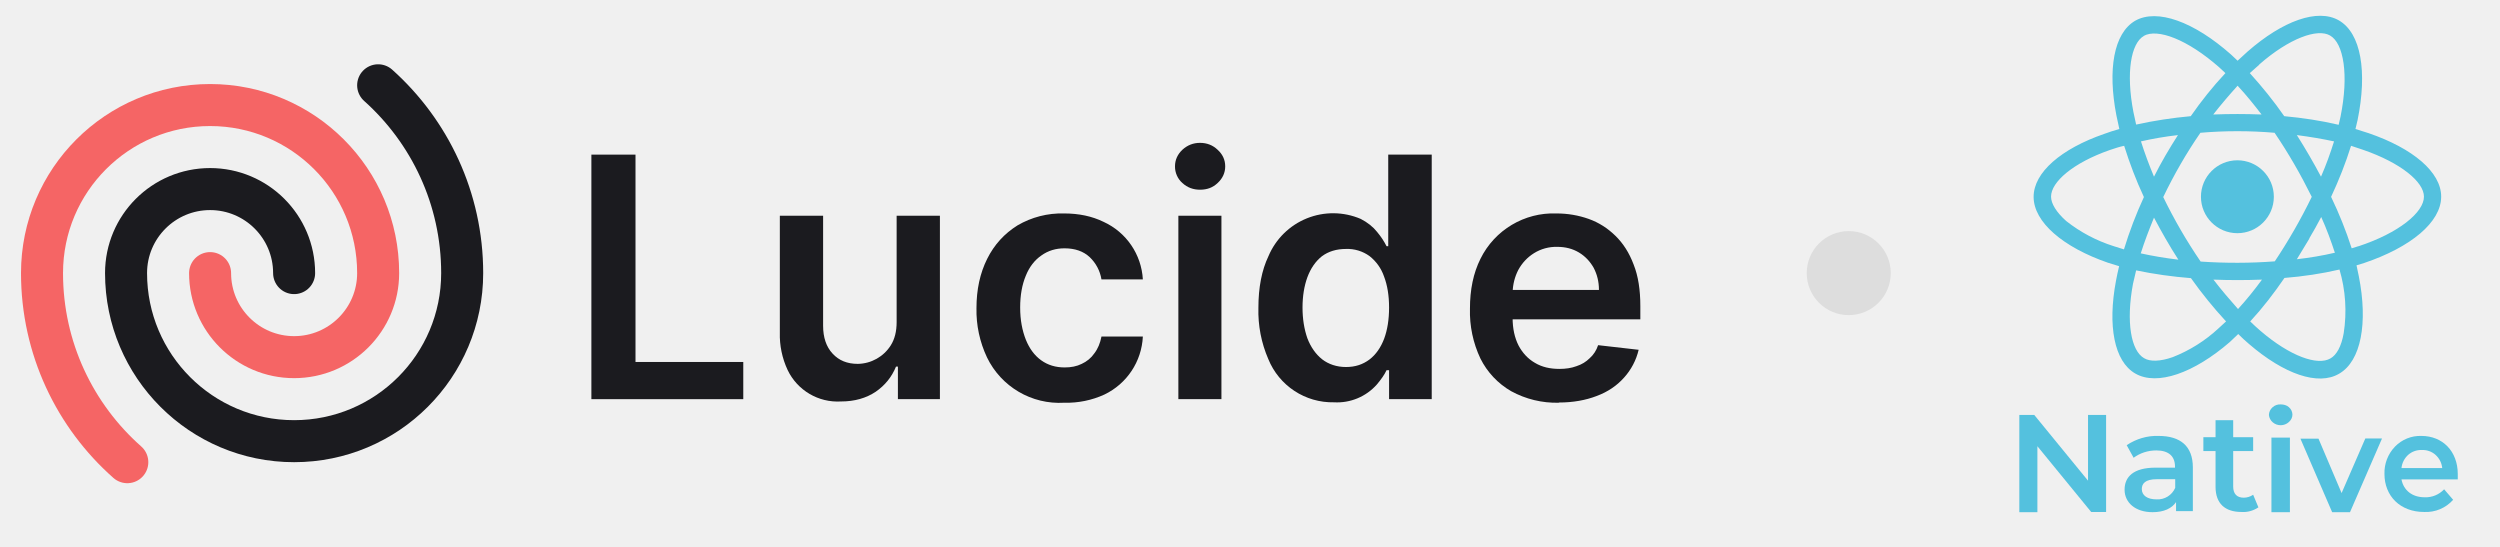
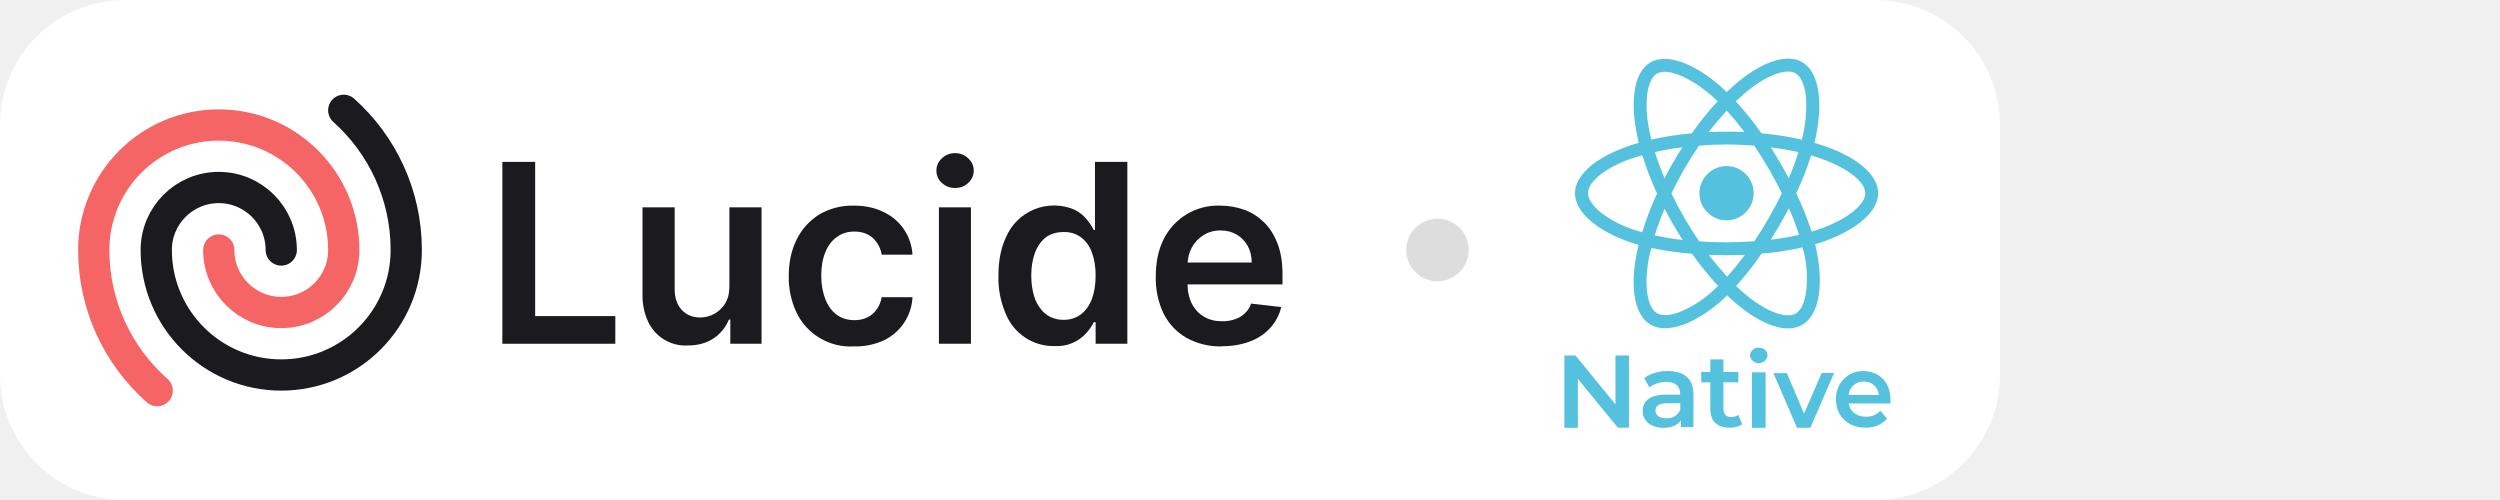
- <svg xmlns="http://www.w3.org/2000/svg" fill="none" viewBox="0 0 119 26">
-   <g clip-path="url(#a)">
-     <path fill="#1B1B1F" d="M74.2 19.17a4.5 4.5 0 0 1-2.27-.55 3.7 3.7 0 0 1-1.46-1.55 5.21 5.21 0 0 1-.5-2.38c0-.9.16-1.69.5-2.37a3.87 3.87 0 0 1 3.62-2.16c.54 0 1.05.09 1.53.26s.9.44 1.27.8c.37.36.66.81.87 1.37.22.55.32 1.21.32 1.98v.63h-7.15V13.8h5.18c0-.4-.09-.74-.25-1.05-.17-.3-.4-.55-.7-.73-.3-.18-.64-.27-1.04-.27a2 2 0 0 0-1.1.3c-.32.2-.57.47-.75.8-.17.33-.26.69-.27 1.08v1.2c0 .52.1.95.28 1.31.19.36.45.64.78.83.33.2.72.29 1.17.29.3 0 .57-.04.81-.13.25-.08.46-.21.63-.38.18-.16.32-.37.4-.62l1.93.22a3 3 0 0 1-.7 1.33c-.33.37-.76.67-1.3.87-.52.2-1.12.31-1.8.31Z" />
-     <path fill="#1B1B1F" d="M63.5 19.15a3.3 3.3 0 0 1-3.13-2.06 5.73 5.73 0 0 1-.47-2.44c0-.97.16-1.79.48-2.46a3.34 3.34 0 0 1 4.39-1.77c.33.17.59.38.78.62.2.24.34.46.45.68h.08V7.36h2.07V19h-2.03v-1.38H66c-.1.22-.26.44-.46.68a2.53 2.53 0 0 1-2.04.85Zm.57-1.68c.44 0 .8-.12 1.12-.36.3-.23.54-.57.7-1 .15-.41.23-.9.23-1.47s-.08-1.06-.24-1.48a2.1 2.1 0 0 0-.69-.97 1.8 1.8 0 0 0-1.12-.34c-.46 0-.84.12-1.15.35-.3.24-.53.57-.69 1-.15.41-.23.9-.23 1.44 0 .54.08 1.03.23 1.46.16.42.4.76.7 1 .31.24.7.37 1.14.37Z" />
-     <path fill="#1B1B1F" d="M56.09 19v-8.73h2.05V19H56.1Zm1.03-9.97c-.32 0-.6-.1-.84-.32a1.04 1.04 0 0 1-.35-.79c0-.31.12-.57.35-.79.24-.22.52-.33.84-.33.33 0 .61.11.84.33.24.22.36.48.36.79 0 .3-.12.57-.36.79-.23.22-.5.32-.84.32Z" />
-     <path fill="#1B1B1F" d="M50.66 19.17a3.83 3.83 0 0 1-3.68-2.16 5.24 5.24 0 0 1-.5-2.34c0-.89.17-1.67.51-2.35.34-.68.82-1.2 1.44-1.59a4.16 4.16 0 0 1 2.22-.57c.7 0 1.33.13 1.88.4a3.21 3.21 0 0 1 1.87 2.74h-1.97a1.88 1.88 0 0 0-.56-1.06c-.3-.28-.7-.42-1.2-.42-.41 0-.78.11-1.1.34-.32.22-.57.54-.74.96-.18.43-.27.93-.27 1.52 0 .6.1 1.1.27 1.53.17.42.41.75.73.98.32.23.69.34 1.12.34.3 0 .57-.05.81-.17.24-.11.45-.28.6-.5.17-.22.28-.49.34-.8h1.97a3.23 3.23 0 0 1-1.83 2.76 4.3 4.3 0 0 1-1.9.39Z" />
-     <path fill="#1B1B1F" d="M42.68 15.33v-5.06h2.06V19h-2v-1.55h-.09c-.2.49-.52.89-.97 1.2-.45.3-1 .46-1.65.46a2.64 2.64 0 0 1-2.54-1.5 3.95 3.95 0 0 1-.37-1.78v-5.56h2.06v5.24c0 .55.15 1 .45 1.32.3.33.7.49 1.2.49a1.89 1.89 0 0 0 1.57-.88c.19-.3.28-.67.28-1.11Z" />
-     <path fill="#1B1B1F" d="M28.15 19V7.36h2.1v9.87h5.13V19h-7.23Z" />
-     <path stroke="#1B1B1F" stroke-linecap="round" stroke-linejoin="round" stroke-width="2" d="M14 13a4 4 0 1 0-8 0 8 8 0 0 0 16 0c0-3.55-1.55-6.75-4-8.94" />
-     <path stroke="#F56565" stroke-linecap="round" stroke-linejoin="round" stroke-width="2" d="M10 13a4 4 0 0 0 8 0 8 8 0 1 0-16 0c0 3.58 1.57 6.8 4.06 9" />
-   </g>
-   <path fill="#54C1DE" d="m112.75 6.34-.63-.2.1-.42c.47-2.3.17-4.14-.89-4.75-1.01-.58-2.67.02-4.34 1.48l-.48.44-.32-.3c-1.75-1.55-3.51-2.2-4.56-1.6-1.02.6-1.31 2.33-.89 4.5l.14.65c-.25.07-.49.15-.71.23-2.06.71-3.37 1.84-3.37 3 0 1.2 1.4 2.4 3.55 3.14l.52.16c-.06.23-.1.46-.15.7-.4 2.13-.09 3.83.92 4.41 1.04.6 2.79-.02 4.5-1.5l.4-.38c.17.17.34.33.52.48 1.65 1.42 3.28 2 4.28 1.41 1.05-.6 1.38-2.42.94-4.64l-.11-.52.36-.11c2.22-.75 3.67-1.94 3.67-3.16 0-1.17-1.35-2.3-3.45-3.02Zm-5.21-3.27c1.43-1.25 2.77-1.73 3.37-1.38.65.37.9 1.88.5 3.86a12 12 0 0 1-.09.39c-.85-.2-1.72-.33-2.59-.41-.5-.72-1.05-1.4-1.64-2.05l.45-.4Zm-5.01 7.29c.36.68.74 1.35 1.16 2-.6-.07-1.2-.17-1.79-.3.18-.57.4-1.14.63-1.7Zm0-1.95c-.23-.55-.44-1.11-.62-1.68.56-.13 1.15-.23 1.76-.3-.41.64-.8 1.3-1.14 1.98Zm.44.97c.51-1.06 1.1-2.09 1.77-3.06 1.17-.1 2.35-.1 3.53 0 .66.97 1.25 2 1.77 3.05a26.12 26.12 0 0 1-1.76 3.07c-1.18.09-2.36.09-3.53.01-.67-.98-1.26-2-1.78-3.07Zm6.95 1.97c.2-.33.39-.68.57-1.02.25.55.46 1.12.65 1.7-.6.14-1.2.24-1.81.31l.6-.99Zm.56-2.94a29.97 29.97 0 0 0-1.15-1.98c.62.08 1.21.18 1.77.3-.18.58-.38 1.13-.62 1.68Zm-3.97-4.33c.4.43.78.9 1.14 1.37-.76-.03-1.53-.03-2.3 0 .37-.47.76-.93 1.16-1.37Zm-4.47-2.37c.65-.37 2.08.16 3.6 1.5l.29.27c-.6.64-1.15 1.33-1.65 2.05-.87.08-1.74.21-2.6.4l-.13-.6c-.36-1.86-.12-3.27.5-3.62Zm-.94 10.16-.48-.15a7.1 7.1 0 0 1-2.27-1.2c-.47-.42-.72-.83-.72-1.16 0-.7 1.05-1.61 2.8-2.22.23-.08.45-.15.68-.2.26.83.57 1.65.94 2.44-.37.8-.69 1.64-.95 2.49Zm4.49 3.77a6.9 6.9 0 0 1-2.17 1.36c-.6.21-1.08.22-1.36.05-.62-.35-.87-1.71-.53-3.54l.15-.64c.86.18 1.73.3 2.61.37.51.72 1.07 1.41 1.67 2.06l-.37.34Zm.94-.93c-.4-.45-.8-.92-1.17-1.4.77.03 1.54.03 2.31 0-.35.48-.73.95-1.14 1.4Zm5.03 1.15c-.11.63-.34 1.04-.63 1.2-.61.36-1.92-.1-3.33-1.31a9.83 9.83 0 0 1-.49-.45c.6-.65 1.13-1.34 1.63-2.07.88-.07 1.76-.2 2.62-.4a6.93 6.93 0 0 1 .2 3.03Zm.7-4.14-.32.1c-.27-.84-.6-1.66-.98-2.45.37-.79.69-1.6.95-2.43l.57.19c1.8.62 2.9 1.53 2.9 2.23 0 .75-1.2 1.73-3.11 2.36Z" />
-   <path fill="#54C1DE" d="M106.5 11.1a1.73 1.73 0 1 0 0-3.47 1.73 1.73 0 0 0 0 3.47Z" />
-   <path fill="#54C1DE" d="M100.25 19.75v4.62h-.71l-2.56-3.13v3.14h-.86v-4.63h.71l2.56 3.13v-3.13h.86Z" />
-   <path fill="#54C1DE" d="M104.38 22.25v2.08h-.8v-.43c-.2.3-.58.48-1.12.48-.82 0-1.33-.46-1.33-1.07 0-.6.4-1.05 1.48-1.05h.92v-.05c0-.49-.3-.77-.89-.77-.39 0-.77.12-1.08.35l-.33-.6c.45-.3.98-.46 1.52-.44 1.03 0 1.63.48 1.63 1.5Zm-.84.97v-.41h-.87c-.56 0-.72.21-.72.47 0 .3.26.49.7.49a.91.91 0 0 0 .89-.55Z" />
-   <path fill="#54C1DE" d="M107.5 24.15c-.24.16-.52.24-.8.22-.79 0-1.24-.4-1.24-1.2v-1.7h-.58v-.66h.58V20h.84v.81h.95v.66h-.95v1.69c0 .34.17.53.5.53.16 0 .32-.05.45-.14l.25.6Z" />
-   <path fill="#54C1DE" d="M108 19.75a.5.5 0 0 1 .17-.36.53.53 0 0 1 .4-.14c.14 0 .28.04.38.13a.48.48 0 0 1 .17.35c0 .14-.06.26-.17.36a.58.58 0 0 1-.77.01.52.52 0 0 1-.18-.35Zm.12 1.08h.88v3.55h-.88v-3.55Z" />
-   <path fill="#54C1DE" d="m113.38 20.88-1.52 3.5h-.85l-1.51-3.5h.86l1.1 2.59 1.13-2.6h.78Z" />
-   <path fill="#54C1DE" d="M117 22.82h-2.69c.1.52.51.85 1.1.85a1.2 1.2 0 0 0 .93-.38l.43.5a1.73 1.73 0 0 1-1.38.58c-1.14 0-1.89-.76-1.89-1.81a1.8 1.8 0 0 1 .5-1.3 1.67 1.67 0 0 1 1.26-.51c1 0 1.73.72 1.73 1.82v.25Zm-2.7-.54h1.95a.97.97 0 0 0-.32-.63.92.92 0 0 0-.65-.23.93.93 0 0 0-.65.23.99.99 0 0 0-.32.63Z" />
-   <circle cx="88" cy="13" r="2" fill="#DDD" />
-   <defs>
-     <clipPath id="a">
-       <path fill="#fff" d="M0 2h82v22H0z" />
-     </clipPath>
-   </defs>
+ <svg xmlns="http://www.w3.org/2000/svg" viewBox="0 0 160 32" fill="none">
+   <rect width="128" height="32" rx="8" fill="#fff" />
+   <svg fill="none" viewBox="0 0 119 26" height="26" width="119" x="4" y="3">
+     <g clip-path="url(#a)">
+       <path fill="#1B1B1F" d="M74.2 19.17a4.5 4.5 0 0 1-2.27-.55 3.7 3.7 0 0 1-1.46-1.55 5.21 5.21 0 0 1-.5-2.38c0-.9.16-1.69.5-2.37a3.87 3.87 0 0 1 3.62-2.16c.54 0 1.05.09 1.53.26s.9.44 1.27.8c.37.36.66.81.87 1.37.22.55.32 1.21.32 1.98v.63h-7.15V13.8h5.18c0-.4-.09-.74-.25-1.05-.17-.3-.4-.55-.7-.73-.3-.18-.64-.27-1.04-.27a2 2 0 0 0-1.1.3c-.32.2-.57.47-.75.8-.17.33-.26.69-.27 1.08v1.2c0 .52.1.95.28 1.31.19.36.45.64.78.83.33.2.72.29 1.17.29.3 0 .57-.04.81-.13.25-.08.46-.21.63-.38.18-.16.32-.37.4-.62l1.93.22a3 3 0 0 1-.7 1.33c-.33.37-.76.67-1.3.87-.52.2-1.12.31-1.8.31Z" />
+       <path fill="#1B1B1F" d="M63.5 19.15a3.3 3.3 0 0 1-3.13-2.06 5.73 5.73 0 0 1-.47-2.44c0-.97.16-1.79.48-2.46a3.34 3.34 0 0 1 4.39-1.77c.33.17.59.38.78.62.2.24.34.46.45.68h.08V7.36h2.07V19h-2.03v-1.38H66c-.1.22-.26.44-.46.68a2.53 2.53 0 0 1-2.04.85Zm.57-1.68c.44 0 .8-.12 1.12-.36.3-.23.54-.57.7-1 .15-.41.23-.9.23-1.47s-.08-1.06-.24-1.48a2.1 2.1 0 0 0-.69-.97 1.8 1.8 0 0 0-1.12-.34c-.46 0-.84.12-1.15.35-.3.24-.53.57-.69 1-.15.41-.23.9-.23 1.44 0 .54.08 1.03.23 1.46.16.42.4.76.7 1 .31.24.7.37 1.14.37Z" />
+       <path fill="#1B1B1F" d="M56.09 19v-8.73h2.05V19H56.1Zm1.03-9.97c-.32 0-.6-.1-.84-.32a1.04 1.04 0 0 1-.35-.79c0-.31.12-.57.35-.79.24-.22.52-.33.84-.33.33 0 .61.11.84.33.24.22.36.48.36.79 0 .3-.12.57-.36.79-.23.22-.5.32-.84.32Z" />
+       <path fill="#1B1B1F" d="M50.66 19.17a3.83 3.83 0 0 1-3.68-2.16 5.24 5.24 0 0 1-.5-2.34c0-.89.17-1.67.51-2.35.34-.68.82-1.2 1.44-1.59a4.16 4.16 0 0 1 2.22-.57c.7 0 1.33.13 1.88.4a3.21 3.21 0 0 1 1.87 2.74h-1.97a1.88 1.88 0 0 0-.56-1.06c-.3-.28-.7-.42-1.2-.42-.41 0-.78.11-1.1.34-.32.22-.57.54-.74.96-.18.43-.27.93-.27 1.52 0 .6.1 1.1.27 1.53.17.42.41.75.73.98.32.23.69.34 1.12.34.3 0 .57-.05.81-.17.24-.11.45-.28.6-.5.17-.22.28-.49.34-.8h1.97a3.23 3.23 0 0 1-1.83 2.76 4.3 4.3 0 0 1-1.9.39Z" />
+       <path fill="#1B1B1F" d="M42.68 15.33v-5.06h2.06V19h-2v-1.55h-.09c-.2.49-.52.89-.97 1.2-.45.3-1 .46-1.65.46a2.64 2.64 0 0 1-2.54-1.5 3.95 3.95 0 0 1-.37-1.78v-5.56h2.06v5.24c0 .55.15 1 .45 1.32.3.33.7.49 1.2.49a1.89 1.89 0 0 0 1.57-.88c.19-.3.28-.67.28-1.11Z" />
+       <path fill="#1B1B1F" d="M28.15 19V7.36h2.1v9.87h5.13V19h-7.23Z" />
+       <path stroke="#1B1B1F" stroke-linecap="round" stroke-linejoin="round" stroke-width="2" d="M14 13a4 4 0 1 0-8 0 8 8 0 0 0 16 0c0-3.55-1.55-6.75-4-8.94" />
+       <path stroke="#F56565" stroke-linecap="round" stroke-linejoin="round" stroke-width="2" d="M10 13a4 4 0 0 0 8 0 8 8 0 1 0-16 0c0 3.58 1.57 6.8 4.06 9" />
+     </g>
+     <path fill="#54C1DE" d="m112.75 6.34-.63-.2.1-.42c.47-2.3.17-4.14-.89-4.75-1.01-.58-2.67.02-4.34 1.48l-.48.44-.32-.3c-1.75-1.55-3.51-2.2-4.56-1.6-1.02.6-1.31 2.33-.89 4.5l.14.65c-.25.07-.49.15-.71.23-2.06.71-3.37 1.84-3.37 3 0 1.2 1.4 2.4 3.55 3.14l.52.16c-.06.23-.1.46-.15.7-.4 2.13-.09 3.83.92 4.41 1.04.6 2.79-.02 4.5-1.5l.4-.38c.17.17.34.33.52.48 1.65 1.42 3.28 2 4.28 1.41 1.05-.6 1.38-2.42.94-4.64l-.11-.52.36-.11c2.22-.75 3.67-1.94 3.67-3.16 0-1.17-1.35-2.3-3.45-3.02Zm-5.21-3.27c1.43-1.25 2.77-1.73 3.37-1.38.65.37.9 1.88.5 3.86a12 12 0 0 1-.09.39c-.85-.2-1.72-.33-2.59-.41-.5-.72-1.05-1.4-1.64-2.05l.45-.4Zm-5.01 7.29c.36.68.74 1.35 1.16 2-.6-.07-1.2-.17-1.79-.3.18-.57.4-1.14.63-1.7Zm0-1.95c-.23-.55-.44-1.11-.62-1.68.56-.13 1.15-.23 1.76-.3-.41.64-.8 1.3-1.14 1.98Zm.44.97c.51-1.06 1.1-2.09 1.77-3.06 1.17-.1 2.35-.1 3.53 0 .66.97 1.25 2 1.77 3.05a26.12 26.12 0 0 1-1.76 3.07c-1.18.09-2.36.09-3.53.01-.67-.98-1.26-2-1.78-3.07Zm6.95 1.97c.2-.33.39-.68.57-1.02.25.55.46 1.12.65 1.7-.6.14-1.2.24-1.81.31l.6-.99Zm.56-2.94a29.97 29.97 0 0 0-1.15-1.98c.62.08 1.21.18 1.77.3-.18.58-.38 1.13-.62 1.68Zm-3.97-4.33c.4.43.78.9 1.14 1.37-.76-.03-1.53-.03-2.3 0 .37-.47.76-.93 1.16-1.37Zm-4.47-2.37c.65-.37 2.08.16 3.6 1.5l.29.27c-.6.64-1.15 1.33-1.65 2.05-.87.08-1.74.21-2.6.4l-.13-.6c-.36-1.86-.12-3.27.5-3.62Zm-.94 10.16-.48-.15a7.1 7.1 0 0 1-2.27-1.2c-.47-.42-.72-.83-.72-1.16 0-.7 1.05-1.61 2.8-2.22.23-.08.45-.15.68-.2.26.83.57 1.65.94 2.44-.37.8-.69 1.64-.95 2.49Zm4.49 3.77a6.9 6.9 0 0 1-2.17 1.36c-.6.21-1.08.22-1.36.05-.62-.35-.87-1.71-.53-3.54l.15-.64c.86.18 1.73.3 2.61.37.51.72 1.07 1.41 1.67 2.06l-.37.34Zm.94-.93c-.4-.45-.8-.92-1.17-1.4.77.03 1.54.03 2.31 0-.35.48-.73.95-1.14 1.4Zm5.03 1.15c-.11.63-.34 1.04-.63 1.2-.61.36-1.92-.1-3.33-1.31a9.83 9.83 0 0 1-.49-.45c.6-.65 1.13-1.34 1.63-2.07.88-.07 1.76-.2 2.62-.4a6.93 6.93 0 0 1 .2 3.03Zm.7-4.14-.32.1c-.27-.84-.6-1.66-.98-2.45.37-.79.69-1.6.95-2.43l.57.19c1.8.62 2.9 1.53 2.9 2.23 0 .75-1.2 1.73-3.11 2.36Z" />
+     <path fill="#54C1DE" d="M106.5 11.1a1.73 1.73 0 1 0 0-3.47 1.73 1.73 0 0 0 0 3.47Z" />
+     <path fill="#54C1DE" d="M100.25 19.75v4.62h-.71l-2.56-3.13v3.14h-.86v-4.63h.71l2.56 3.13v-3.13h.86Z" />
+     <path fill="#54C1DE" d="M104.38 22.25v2.08h-.8v-.43c-.2.3-.58.48-1.12.48-.82 0-1.33-.46-1.33-1.07 0-.6.4-1.05 1.48-1.05h.92v-.05c0-.49-.3-.77-.89-.77-.39 0-.77.12-1.08.35l-.33-.6c.45-.3.98-.46 1.52-.44 1.03 0 1.63.48 1.63 1.5Zm-.84.97v-.41h-.87c-.56 0-.72.21-.72.47 0 .3.26.49.7.49a.91.91 0 0 0 .89-.55Z" />
+     <path fill="#54C1DE" d="M107.5 24.15c-.24.16-.52.24-.8.22-.79 0-1.24-.4-1.24-1.2v-1.7h-.58v-.66h.58V20h.84v.81h.95v.66h-.95v1.69c0 .34.17.53.5.53.16 0 .32-.05.45-.14l.25.6Z" />
+     <path fill="#54C1DE" d="M108 19.75a.5.5 0 0 1 .17-.36.53.53 0 0 1 .4-.14c.14 0 .28.04.38.13a.48.48 0 0 1 .17.35c0 .14-.06.26-.17.36a.58.58 0 0 1-.77.01.52.52 0 0 1-.18-.35Zm.12 1.08h.88v3.55h-.88v-3.55Z" />
+     <path fill="#54C1DE" d="m113.38 20.88-1.52 3.5h-.85l-1.51-3.5h.86l1.1 2.59 1.13-2.6h.78Z" />
+     <path fill="#54C1DE" d="M117 22.82h-2.69c.1.52.51.85 1.1.85a1.2 1.2 0 0 0 .93-.38l.43.5a1.73 1.73 0 0 1-1.38.58c-1.14 0-1.89-.76-1.89-1.81a1.8 1.8 0 0 1 .5-1.3 1.67 1.67 0 0 1 1.26-.51c1 0 1.73.72 1.73 1.82v.25Zm-2.7-.54h1.95a.97.97 0 0 0-.32-.63.92.92 0 0 0-.65-.23.93.93 0 0 0-.65.23.99.99 0 0 0-.32.63Z" />
+     <circle cx="88" cy="13" r="2" fill="#DDD" />
+     <defs>
+       <clipPath id="a">
+         <path fill="#fff" d="M0 2h82v22H0z" />
+       </clipPath>
+     </defs>
+   </svg>
</svg>
